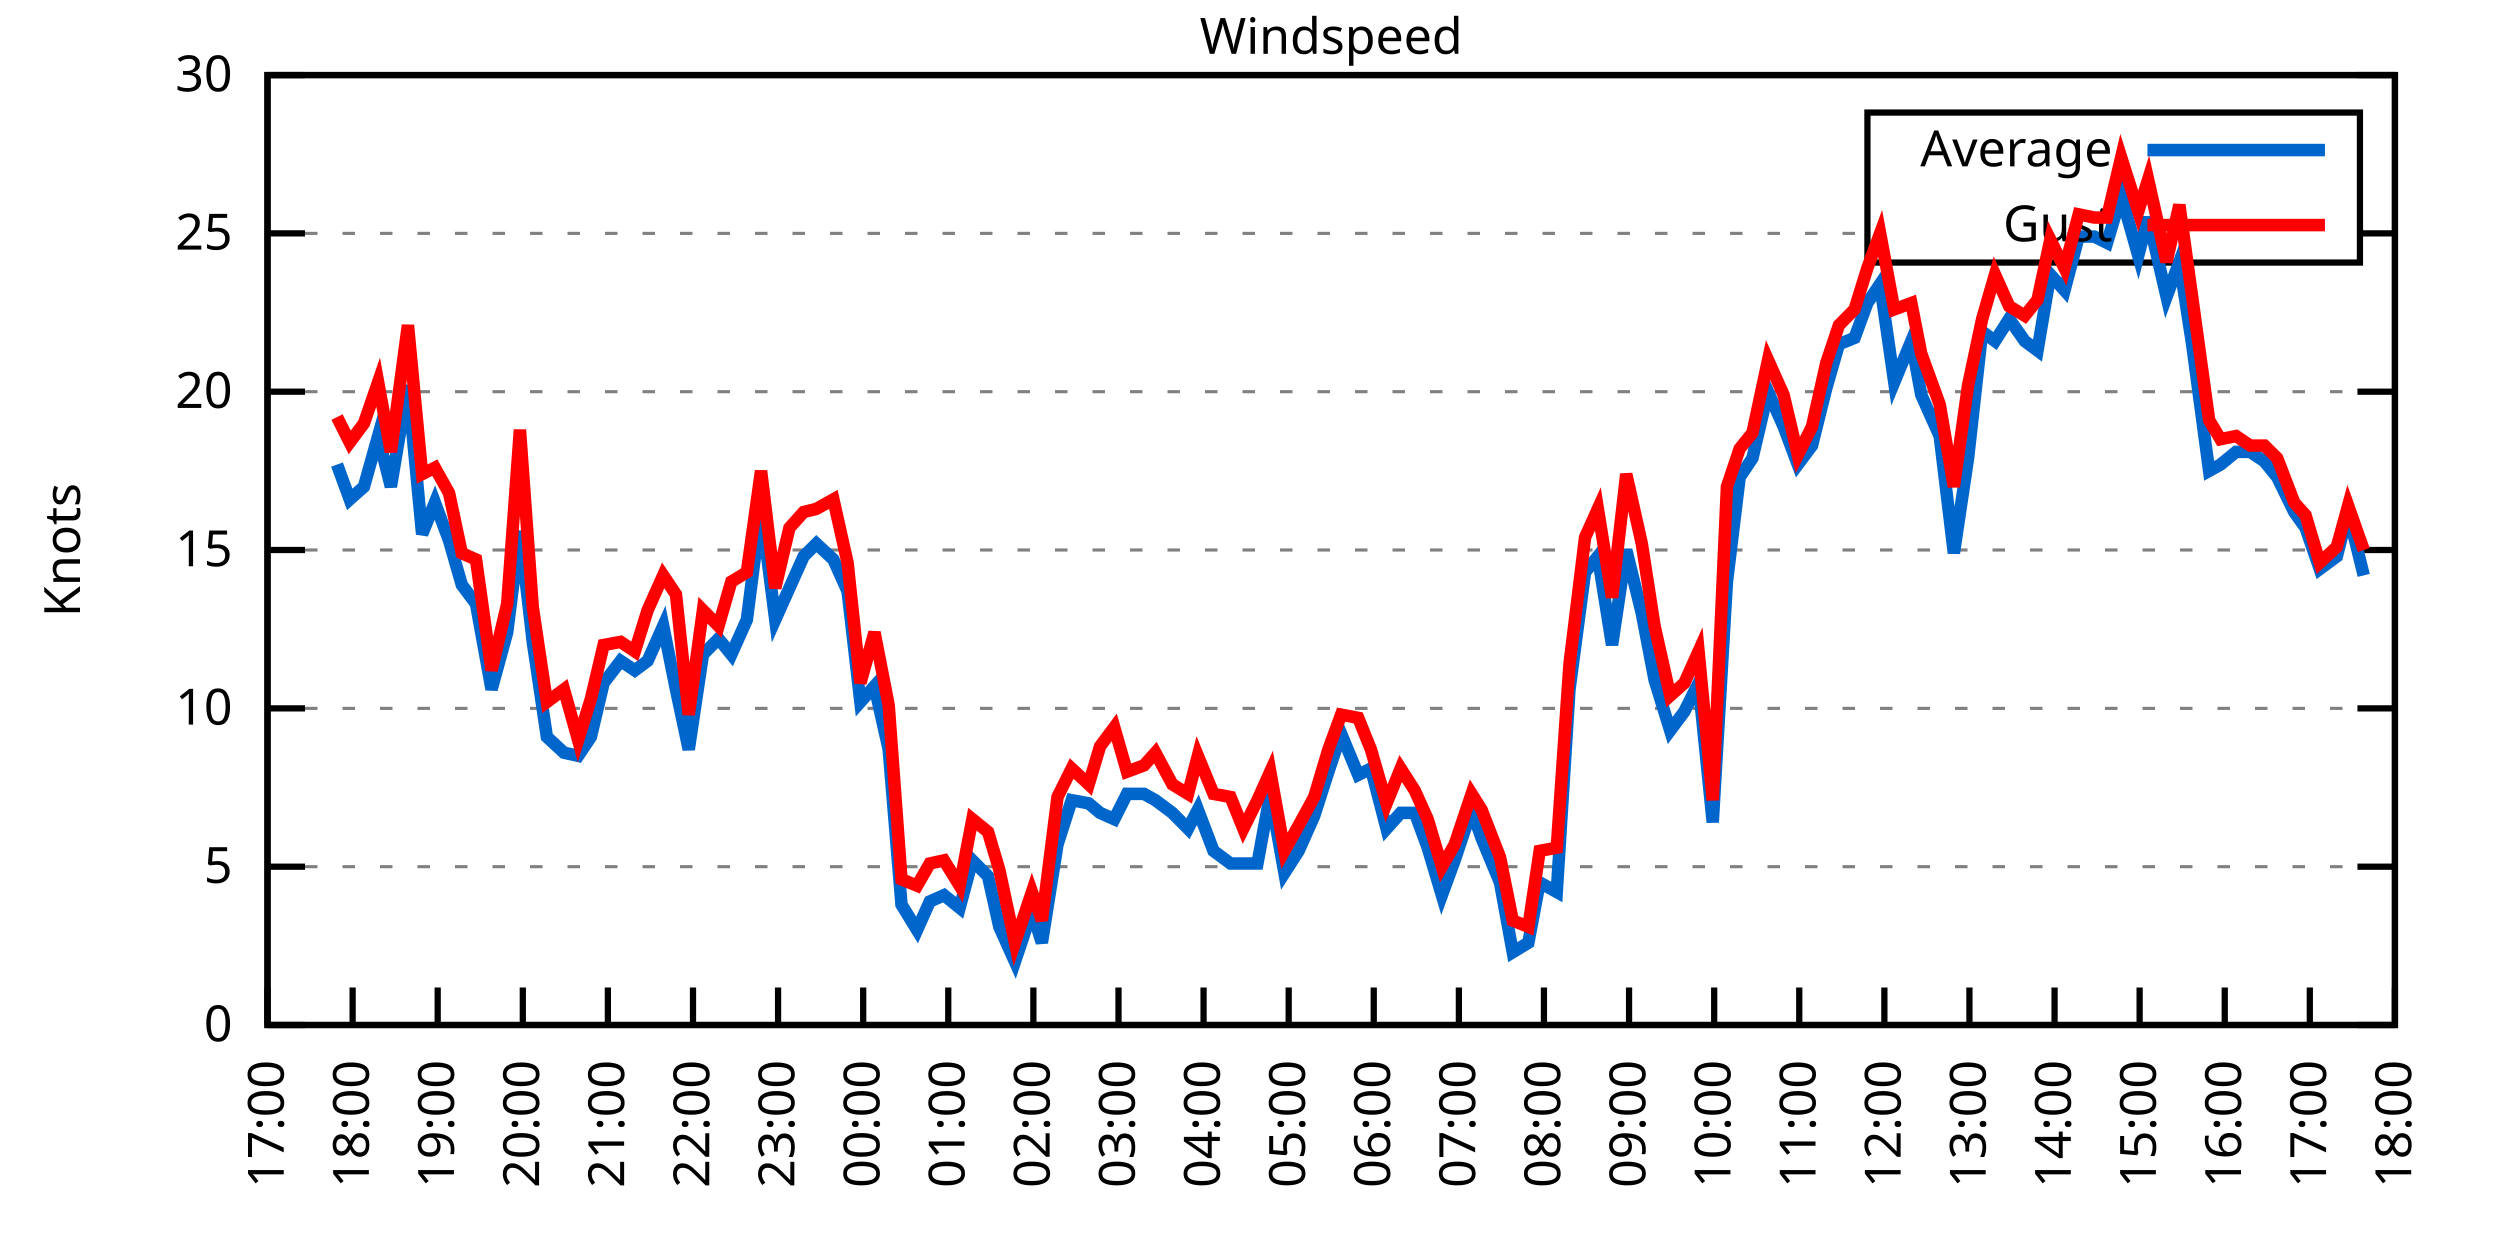
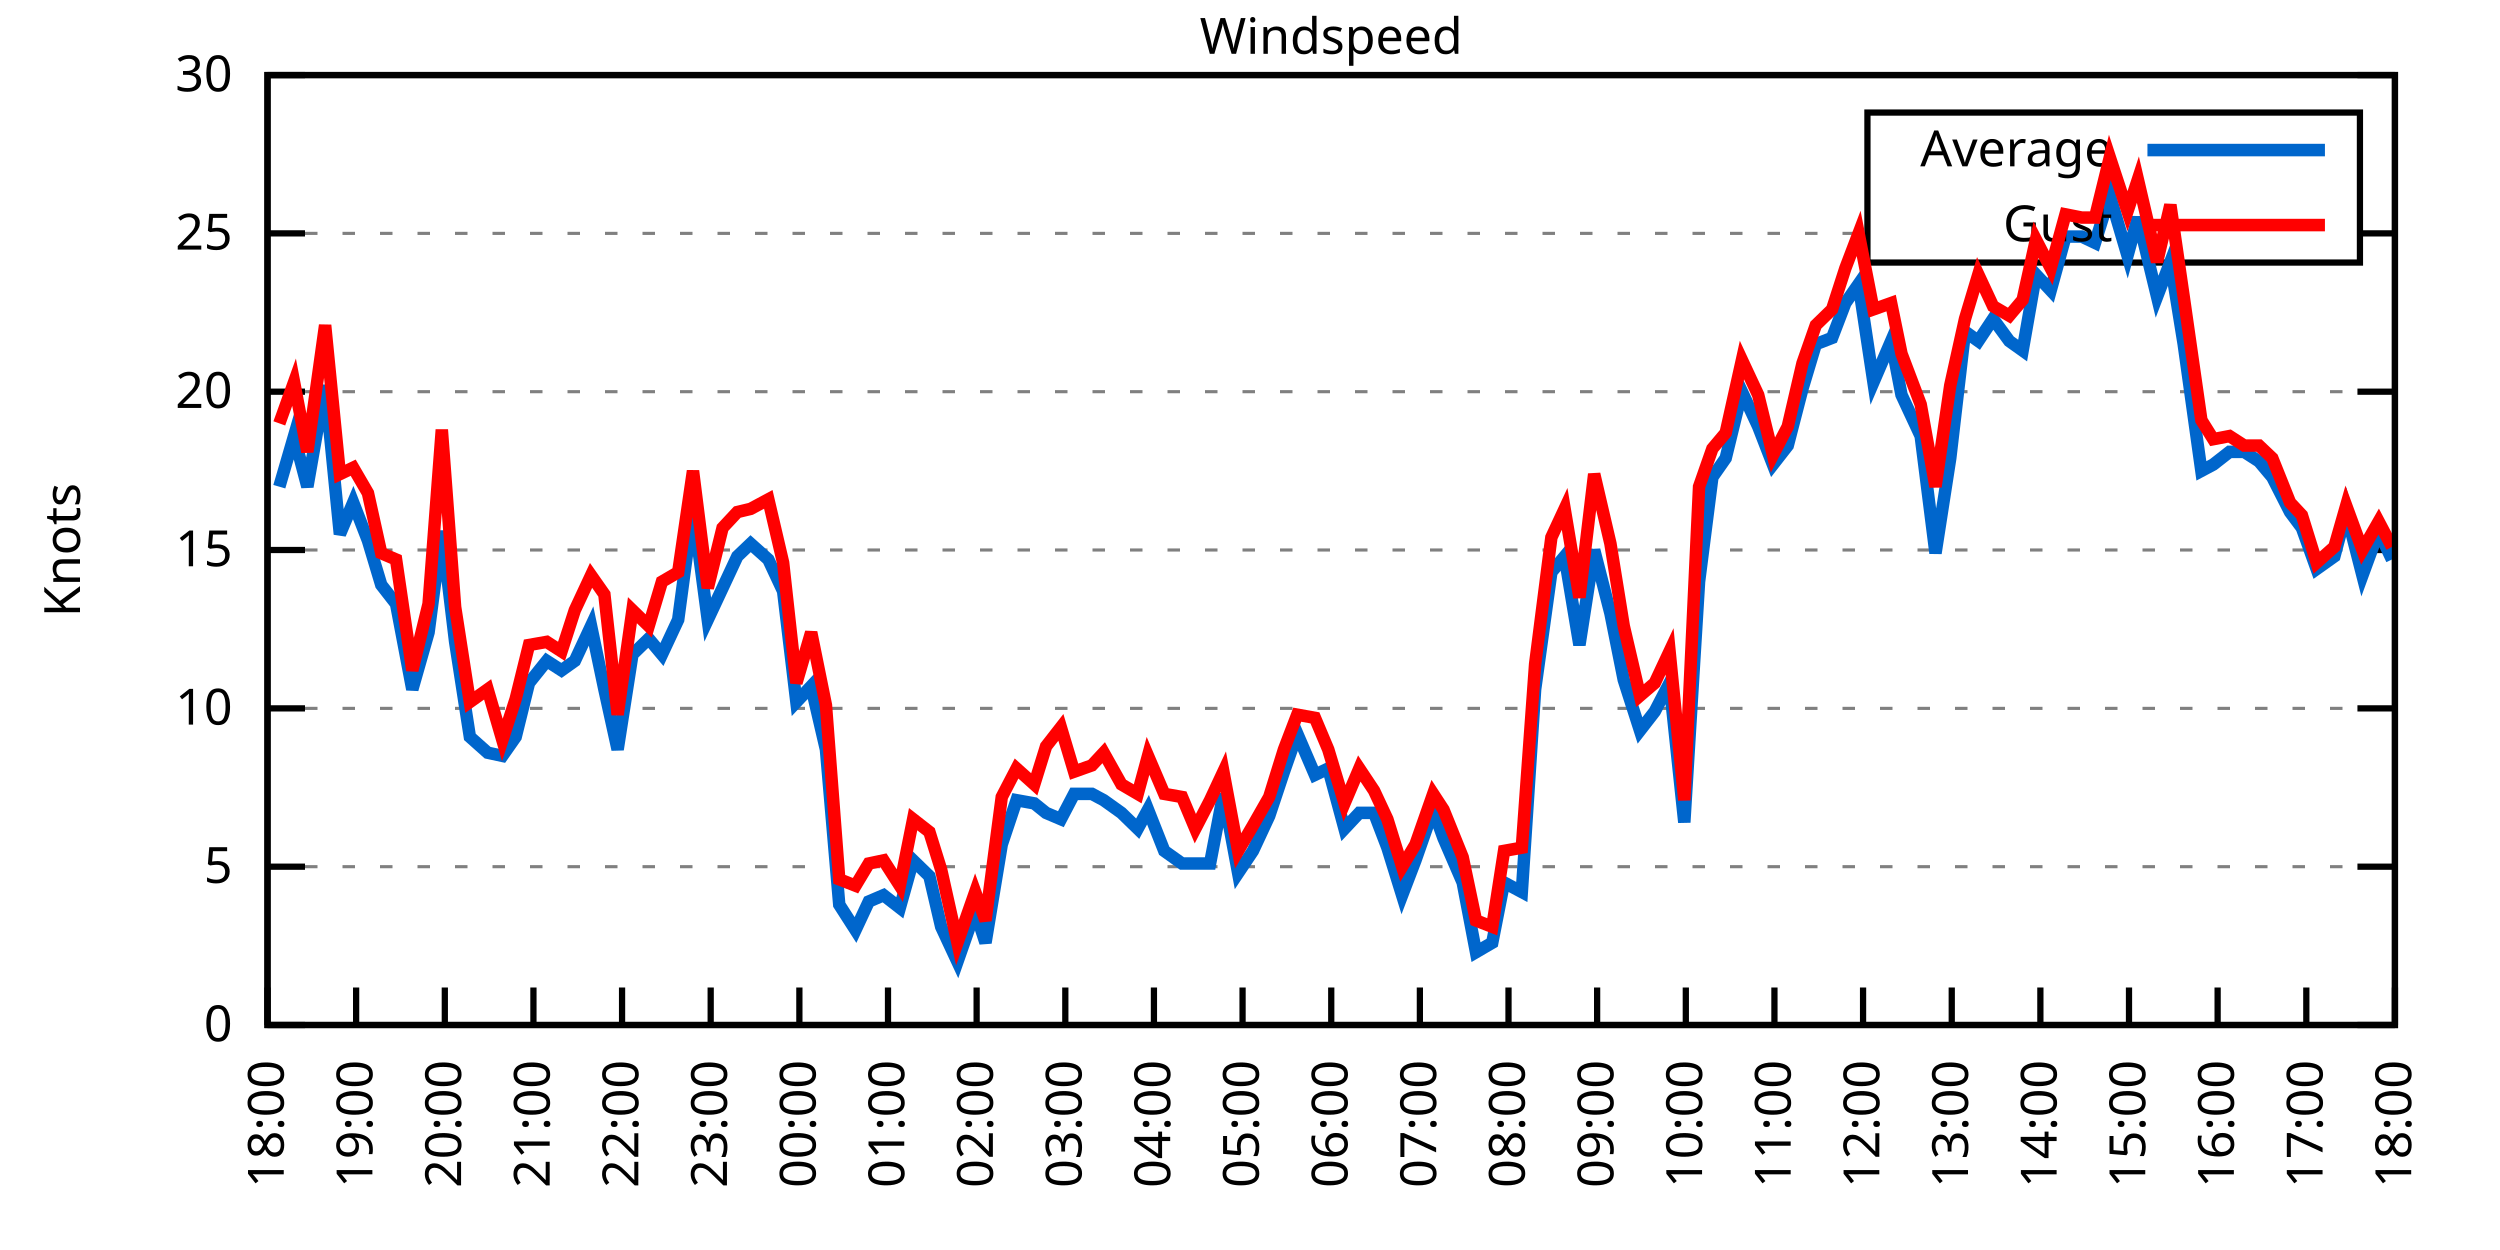
<svg xmlns="http://www.w3.org/2000/svg" xmlns:xlink="http://www.w3.org/1999/xlink" width="400" height="200" viewBox="0 0 400 200">
  <g id="gnuplot_canvas">
    <rect x="0" y="0" width="400" height="200" fill="none" />
    <defs>
      <circle id="gpDot" r="0.5" stroke-width="0.5" stroke="currentColor" />
      <path id="gpPt0" stroke-width="0.333" stroke="currentColor" d="M-1,0 h2 M0,-1 v2" />
      <path id="gpPt1" stroke-width="0.333" stroke="currentColor" d="M-1,-1 L1,1 M1,-1 L-1,1" />
      <path id="gpPt2" stroke-width="0.333" stroke="currentColor" d="M-1,0 L1,0 M0,-1 L0,1 M-1,-1 L1,1 M-1,1 L1,-1" />
      <rect id="gpPt3" stroke-width="0.333" stroke="currentColor" x="-1" y="-1" width="2" height="2" />
      <rect id="gpPt4" stroke-width="0.333" stroke="currentColor" fill="currentColor" x="-1" y="-1" width="2" height="2" />
      <circle id="gpPt5" stroke-width="0.333" stroke="currentColor" cx="0" cy="0" r="1" />
      <use xlink:href="#gpPt5" id="gpPt6" fill="currentColor" stroke="none" />
      <path id="gpPt7" stroke-width="0.333" stroke="currentColor" d="M0,-1.33 L-1.33,0.67 L1.33,0.67 z" />
      <use xlink:href="#gpPt7" id="gpPt8" fill="currentColor" stroke="none" />
      <use xlink:href="#gpPt7" id="gpPt9" stroke="currentColor" transform="rotate(180)" />
      <use xlink:href="#gpPt9" id="gpPt10" fill="currentColor" stroke="none" />
      <use xlink:href="#gpPt3" id="gpPt11" stroke="currentColor" transform="rotate(45)" />
      <use xlink:href="#gpPt11" id="gpPt12" fill="currentColor" stroke="none" />
      <path id="gpPt13" stroke-width="0.333" stroke="currentColor" d="M0,1.330 L1.265,0.411 L0.782,-1.067 L-0.782,-1.076 L-1.265,0.411 z" />
      <use xlink:href="#gpPt13" id="gpPt14" fill="currentColor" stroke="none" />
      <filter id="textbox" filterUnits="objectBoundingBox" x="0" y="0" height="1" width="1">
        <feFlood flood-color="white" flood-opacity="1" result="bgnd" />
        <feComposite in="SourceGraphic" in2="bgnd" operator="atop" />
      </filter>
      <filter id="greybox" filterUnits="objectBoundingBox" x="0" y="0" height="1" width="1">
        <feFlood flood-color="lightgrey" flood-opacity="1" result="grey" />
        <feComposite in="SourceGraphic" in2="grey" operator="atop" />
      </filter>
    </defs>
    <g fill="none" color="white" stroke="currentColor" stroke-width="1.00" stroke-linecap="butt" stroke-linejoin="miter">
</g>
    <g fill="none" color="black" stroke="currentColor" stroke-width="1.00" stroke-linecap="butt" stroke-linejoin="miter">
      <g stroke="none" shape-rendering="crispEdges">
        <polygon fill="rgb(255, 255, 255)" points="42.80,164.00 383.18,164.00 383.18,12.02 42.80,12.02 " />
      </g>
    </g>
    <g fill="none" color="black" stroke="currentColor" stroke-width="1.00" stroke-linecap="butt" stroke-linejoin="miter">
</g>
    <g fill="none" color="black" stroke="black" stroke-width="0.50" stroke-linecap="butt" stroke-linejoin="miter">
</g>
    <g fill="none" color="gray" stroke="currentColor" stroke-width="0.50" stroke-linecap="butt" stroke-linejoin="miter">
      <path stroke="gray" stroke-dasharray="2,4" class="gridline" d="M42.80,164.00 L383.19,164.00  " />
    </g>
    <g fill="none" color="gray" stroke="gray" stroke-width="1.00" stroke-linecap="butt" stroke-linejoin="miter">
</g>
    <g fill="none" color="black" stroke="currentColor" stroke-width="1.00" stroke-linecap="butt" stroke-linejoin="miter">
      <path stroke="black" d="M42.80,164.00 L48.80,164.00 M383.19,164.00 L377.19,164.00  " />
      <g transform="translate(37.20,166.60)" stroke="none" fill="black" font-family="Sans" font-size="8.00" text-anchor="end">
        <text>
          <tspan font-family="Sans"> 0</tspan>
        </text>
      </g>
    </g>
    <g fill="none" color="black" stroke="currentColor" stroke-width="1.00" stroke-linecap="butt" stroke-linejoin="miter">
</g>
    <g fill="none" color="black" stroke="black" stroke-width="0.50" stroke-linecap="butt" stroke-linejoin="miter">
</g>
    <g fill="none" color="gray" stroke="currentColor" stroke-width="0.50" stroke-linecap="butt" stroke-linejoin="miter">
      <path stroke="gray" stroke-dasharray="2,4" class="gridline" d="M42.80,138.67 L383.19,138.67  " />
    </g>
    <g fill="none" color="gray" stroke="gray" stroke-width="1.00" stroke-linecap="butt" stroke-linejoin="miter">
</g>
    <g fill="none" color="black" stroke="currentColor" stroke-width="1.00" stroke-linecap="butt" stroke-linejoin="miter">
      <path stroke="black" d="M42.80,138.67 L48.80,138.67 M383.19,138.67 L377.19,138.67  " />
      <g transform="translate(37.20,141.27)" stroke="none" fill="black" font-family="Sans" font-size="8.00" text-anchor="end">
        <text>
          <tspan font-family="Sans"> 5</tspan>
        </text>
      </g>
    </g>
    <g fill="none" color="black" stroke="currentColor" stroke-width="1.00" stroke-linecap="butt" stroke-linejoin="miter">
</g>
    <g fill="none" color="black" stroke="black" stroke-width="0.50" stroke-linecap="butt" stroke-linejoin="miter">
</g>
    <g fill="none" color="gray" stroke="currentColor" stroke-width="0.50" stroke-linecap="butt" stroke-linejoin="miter">
      <path stroke="gray" stroke-dasharray="2,4" class="gridline" d="M42.80,113.34 L383.19,113.34  " />
    </g>
    <g fill="none" color="gray" stroke="gray" stroke-width="1.00" stroke-linecap="butt" stroke-linejoin="miter">
</g>
    <g fill="none" color="black" stroke="currentColor" stroke-width="1.00" stroke-linecap="butt" stroke-linejoin="miter">
      <path stroke="black" d="M42.80,113.34 L48.80,113.34 M383.19,113.34 L377.19,113.34  " />
      <g transform="translate(37.20,115.94)" stroke="none" fill="black" font-family="Sans" font-size="8.00" text-anchor="end">
        <text>
          <tspan font-family="Sans"> 10</tspan>
        </text>
      </g>
    </g>
    <g fill="none" color="black" stroke="currentColor" stroke-width="1.00" stroke-linecap="butt" stroke-linejoin="miter">
</g>
    <g fill="none" color="black" stroke="black" stroke-width="0.50" stroke-linecap="butt" stroke-linejoin="miter">
</g>
    <g fill="none" color="gray" stroke="currentColor" stroke-width="0.50" stroke-linecap="butt" stroke-linejoin="miter">
      <path stroke="gray" stroke-dasharray="2,4" class="gridline" d="M42.80,88.00 L383.19,88.00  " />
    </g>
    <g fill="none" color="gray" stroke="gray" stroke-width="1.00" stroke-linecap="butt" stroke-linejoin="miter">
</g>
    <g fill="none" color="black" stroke="currentColor" stroke-width="1.00" stroke-linecap="butt" stroke-linejoin="miter">
      <path stroke="black" d="M42.80,88.00 L48.80,88.00 M383.19,88.00 L377.19,88.00  " />
      <g transform="translate(37.20,90.60)" stroke="none" fill="black" font-family="Sans" font-size="8.00" text-anchor="end">
        <text>
          <tspan font-family="Sans"> 15</tspan>
        </text>
      </g>
    </g>
    <g fill="none" color="black" stroke="currentColor" stroke-width="1.00" stroke-linecap="butt" stroke-linejoin="miter">
</g>
    <g fill="none" color="black" stroke="black" stroke-width="0.50" stroke-linecap="butt" stroke-linejoin="miter">
</g>
    <g fill="none" color="gray" stroke="currentColor" stroke-width="0.50" stroke-linecap="butt" stroke-linejoin="miter">
      <path stroke="gray" stroke-dasharray="2,4" class="gridline" d="M42.80,62.67 L383.19,62.67  " />
    </g>
    <g fill="none" color="gray" stroke="gray" stroke-width="1.00" stroke-linecap="butt" stroke-linejoin="miter">
</g>
    <g fill="none" color="black" stroke="currentColor" stroke-width="1.00" stroke-linecap="butt" stroke-linejoin="miter">
      <path stroke="black" d="M42.80,62.67 L48.80,62.67 M383.19,62.67 L377.19,62.67  " />
      <g transform="translate(37.20,65.27)" stroke="none" fill="black" font-family="Sans" font-size="8.00" text-anchor="end">
        <text>
          <tspan font-family="Sans"> 20</tspan>
        </text>
      </g>
    </g>
    <g fill="none" color="black" stroke="currentColor" stroke-width="1.00" stroke-linecap="butt" stroke-linejoin="miter">
</g>
    <g fill="none" color="black" stroke="black" stroke-width="0.50" stroke-linecap="butt" stroke-linejoin="miter">
</g>
    <g fill="none" color="gray" stroke="currentColor" stroke-width="0.50" stroke-linecap="butt" stroke-linejoin="miter">
      <path stroke="gray" stroke-dasharray="2,4" class="gridline" d="M42.80,37.34 L298.79,37.34 M377.59,37.34 L383.19,37.34  " />
    </g>
    <g fill="none" color="gray" stroke="gray" stroke-width="1.00" stroke-linecap="butt" stroke-linejoin="miter">
</g>
    <g fill="none" color="black" stroke="currentColor" stroke-width="1.00" stroke-linecap="butt" stroke-linejoin="miter">
      <path stroke="black" d="M42.80,37.34 L48.80,37.34 M383.19,37.34 L377.19,37.34  " />
      <g transform="translate(37.20,39.94)" stroke="none" fill="black" font-family="Sans" font-size="8.00" text-anchor="end">
        <text>
          <tspan font-family="Sans"> 25</tspan>
        </text>
      </g>
    </g>
    <g fill="none" color="black" stroke="currentColor" stroke-width="1.00" stroke-linecap="butt" stroke-linejoin="miter">
</g>
    <g fill="none" color="black" stroke="black" stroke-width="0.50" stroke-linecap="butt" stroke-linejoin="miter">
</g>
    <g fill="none" color="gray" stroke="currentColor" stroke-width="0.50" stroke-linecap="butt" stroke-linejoin="miter">
      <path stroke="gray" stroke-dasharray="2,4" class="gridline" d="M42.80,12.01 L383.19,12.01  " />
    </g>
    <g fill="none" color="gray" stroke="gray" stroke-width="1.00" stroke-linecap="butt" stroke-linejoin="miter">
</g>
    <g fill="none" color="black" stroke="currentColor" stroke-width="1.00" stroke-linecap="butt" stroke-linejoin="miter">
      <path stroke="black" d="M42.80,12.01 L48.80,12.01 M383.19,12.01 L377.19,12.01  " />
      <g transform="translate(37.20,14.61)" stroke="none" fill="black" font-family="Sans" font-size="8.00" text-anchor="end">
        <text>
          <tspan font-family="Sans"> 30</tspan>
        </text>
      </g>
    </g>
    <g fill="none" color="black" stroke="currentColor" stroke-width="1.00" stroke-linecap="butt" stroke-linejoin="miter">
      <path stroke="black" d="M42.80,164.00 L42.80,158.00  " />
      <g transform="translate(45.40,169.60) rotate(270.00)" stroke="none" fill="black" font-family="Sans" font-size="8.00" text-anchor="end">
        <text>
-           <tspan font-family="Sans">17:00</tspan>
-         </text>
-       </g>
-     </g>
-     <g fill="none" color="black" stroke="currentColor" stroke-width="1.00" stroke-linecap="butt" stroke-linejoin="miter">
-       <path stroke="black" d="M56.42,164.00 L56.42,158.00  " />
-       <g transform="translate(59.02,169.60) rotate(270.00)" stroke="none" fill="black" font-family="Sans" font-size="8.00" text-anchor="end">
-         <text>
          <tspan font-family="Sans">18:00</tspan>
        </text>
      </g>
    </g>
    <g fill="none" color="black" stroke="currentColor" stroke-width="1.00" stroke-linecap="butt" stroke-linejoin="miter">
-       <path stroke="black" d="M70.03,164.00 L70.03,158.00  " />
-       <g transform="translate(72.63,169.60) rotate(270.00)" stroke="none" fill="black" font-family="Sans" font-size="8.00" text-anchor="end">
+       <path stroke="black" d="M56.98,164.00 L56.98,158.00  " />
+       <g transform="translate(59.58,169.60) rotate(270.00)" stroke="none" fill="black" font-family="Sans" font-size="8.00" text-anchor="end">
        <text>
          <tspan font-family="Sans">19:00</tspan>
        </text>
      </g>
    </g>
    <g fill="none" color="black" stroke="currentColor" stroke-width="1.00" stroke-linecap="butt" stroke-linejoin="miter">
-       <path stroke="black" d="M83.65,164.00 L83.65,158.00  " />
-       <g transform="translate(86.25,169.60) rotate(270.00)" stroke="none" fill="black" font-family="Sans" font-size="8.00" text-anchor="end">
+       <path stroke="black" d="M71.17,164.00 L71.17,158.00  " />
+       <g transform="translate(73.77,169.60) rotate(270.00)" stroke="none" fill="black" font-family="Sans" font-size="8.00" text-anchor="end">
        <text>
          <tspan font-family="Sans">20:00</tspan>
        </text>
      </g>
    </g>
    <g fill="none" color="black" stroke="currentColor" stroke-width="1.00" stroke-linecap="butt" stroke-linejoin="miter">
-       <path stroke="black" d="M97.26,164.00 L97.26,158.00  " />
-       <g transform="translate(99.86,169.60) rotate(270.00)" stroke="none" fill="black" font-family="Sans" font-size="8.00" text-anchor="end">
+       <path stroke="black" d="M85.35,164.00 L85.35,158.00  " />
+       <g transform="translate(87.95,169.60) rotate(270.00)" stroke="none" fill="black" font-family="Sans" font-size="8.00" text-anchor="end">
        <text>
          <tspan font-family="Sans">21:00</tspan>
        </text>
      </g>
    </g>
    <g fill="none" color="black" stroke="currentColor" stroke-width="1.00" stroke-linecap="butt" stroke-linejoin="miter">
-       <path stroke="black" d="M110.88,164.00 L110.88,158.00  " />
-       <g transform="translate(113.48,169.60) rotate(270.00)" stroke="none" fill="black" font-family="Sans" font-size="8.00" text-anchor="end">
+       <path stroke="black" d="M99.53,164.00 L99.53,158.00  " />
+       <g transform="translate(102.13,169.60) rotate(270.00)" stroke="none" fill="black" font-family="Sans" font-size="8.00" text-anchor="end">
        <text>
          <tspan font-family="Sans">22:00</tspan>
        </text>
      </g>
    </g>
    <g fill="none" color="black" stroke="currentColor" stroke-width="1.00" stroke-linecap="butt" stroke-linejoin="miter">
-       <path stroke="black" d="M124.49,164.00 L124.49,158.00  " />
-       <g transform="translate(127.09,169.60) rotate(270.00)" stroke="none" fill="black" font-family="Sans" font-size="8.00" text-anchor="end">
+       <path stroke="black" d="M113.71,164.00 L113.71,158.00  " />
+       <g transform="translate(116.31,169.60) rotate(270.00)" stroke="none" fill="black" font-family="Sans" font-size="8.00" text-anchor="end">
        <text>
          <tspan font-family="Sans">23:00</tspan>
        </text>
      </g>
    </g>
    <g fill="none" color="black" stroke="currentColor" stroke-width="1.00" stroke-linecap="butt" stroke-linejoin="miter">
-       <path stroke="black" d="M138.11,164.00 L138.11,158.00  " />
-       <g transform="translate(140.71,169.60) rotate(270.00)" stroke="none" fill="black" font-family="Sans" font-size="8.00" text-anchor="end">
+       <path stroke="black" d="M127.90,164.00 L127.90,158.00  " />
+       <g transform="translate(130.50,169.60) rotate(270.00)" stroke="none" fill="black" font-family="Sans" font-size="8.00" text-anchor="end">
        <text>
          <tspan font-family="Sans">00:00</tspan>
        </text>
      </g>
    </g>
    <g fill="none" color="black" stroke="currentColor" stroke-width="1.00" stroke-linecap="butt" stroke-linejoin="miter">
-       <path stroke="black" d="M151.72,164.00 L151.72,158.00  " />
-       <g transform="translate(154.32,169.60) rotate(270.00)" stroke="none" fill="black" font-family="Sans" font-size="8.00" text-anchor="end">
+       <path stroke="black" d="M142.08,164.00 L142.08,158.00  " />
+       <g transform="translate(144.68,169.60) rotate(270.00)" stroke="none" fill="black" font-family="Sans" font-size="8.00" text-anchor="end">
        <text>
          <tspan font-family="Sans">01:00</tspan>
        </text>
      </g>
    </g>
    <g fill="none" color="black" stroke="currentColor" stroke-width="1.00" stroke-linecap="butt" stroke-linejoin="miter">
-       <path stroke="black" d="M165.34,164.00 L165.34,158.00  " />
-       <g transform="translate(167.94,169.60) rotate(270.00)" stroke="none" fill="black" font-family="Sans" font-size="8.00" text-anchor="end">
+       <path stroke="black" d="M156.26,164.00 L156.26,158.00  " />
+       <g transform="translate(158.86,169.60) rotate(270.00)" stroke="none" fill="black" font-family="Sans" font-size="8.00" text-anchor="end">
        <text>
          <tspan font-family="Sans">02:00</tspan>
        </text>
      </g>
    </g>
    <g fill="none" color="black" stroke="currentColor" stroke-width="1.00" stroke-linecap="butt" stroke-linejoin="miter">
-       <path stroke="black" d="M178.96,164.00 L178.96,158.00  " />
-       <g transform="translate(181.56,169.60) rotate(270.00)" stroke="none" fill="black" font-family="Sans" font-size="8.00" text-anchor="end">
+       <path stroke="black" d="M170.45,164.00 L170.45,158.00  " />
+       <g transform="translate(173.05,169.60) rotate(270.00)" stroke="none" fill="black" font-family="Sans" font-size="8.00" text-anchor="end">
        <text>
          <tspan font-family="Sans">03:00</tspan>
        </text>
      </g>
    </g>
    <g fill="none" color="black" stroke="currentColor" stroke-width="1.00" stroke-linecap="butt" stroke-linejoin="miter">
-       <path stroke="black" d="M192.57,164.00 L192.57,158.00  " />
-       <g transform="translate(195.17,169.60) rotate(270.00)" stroke="none" fill="black" font-family="Sans" font-size="8.00" text-anchor="end">
+       <path stroke="black" d="M184.63,164.00 L184.63,158.00  " />
+       <g transform="translate(187.23,169.60) rotate(270.00)" stroke="none" fill="black" font-family="Sans" font-size="8.00" text-anchor="end">
        <text>
          <tspan font-family="Sans">04:00</tspan>
        </text>
      </g>
    </g>
    <g fill="none" color="black" stroke="currentColor" stroke-width="1.00" stroke-linecap="butt" stroke-linejoin="miter">
-       <path stroke="black" d="M206.19,164.00 L206.19,158.00  " />
-       <g transform="translate(208.79,169.60) rotate(270.00)" stroke="none" fill="black" font-family="Sans" font-size="8.00" text-anchor="end">
+       <path stroke="black" d="M198.81,164.00 L198.81,158.00  " />
+       <g transform="translate(201.41,169.60) rotate(270.00)" stroke="none" fill="black" font-family="Sans" font-size="8.00" text-anchor="end">
        <text>
          <tspan font-family="Sans">05:00</tspan>
        </text>
      </g>
    </g>
    <g fill="none" color="black" stroke="currentColor" stroke-width="1.00" stroke-linecap="butt" stroke-linejoin="miter">
-       <path stroke="black" d="M219.80,164.00 L219.80,158.00  " />
-       <g transform="translate(222.40,169.60) rotate(270.00)" stroke="none" fill="black" font-family="Sans" font-size="8.00" text-anchor="end">
+       <path stroke="black" d="M213.00,164.00 L213.00,158.00  " />
+       <g transform="translate(215.60,169.60) rotate(270.00)" stroke="none" fill="black" font-family="Sans" font-size="8.00" text-anchor="end">
        <text>
          <tspan font-family="Sans">06:00</tspan>
        </text>
      </g>
    </g>
    <g fill="none" color="black" stroke="currentColor" stroke-width="1.00" stroke-linecap="butt" stroke-linejoin="miter">
-       <path stroke="black" d="M233.42,164.00 L233.42,158.00  " />
-       <g transform="translate(236.02,169.60) rotate(270.00)" stroke="none" fill="black" font-family="Sans" font-size="8.00" text-anchor="end">
+       <path stroke="black" d="M227.18,164.00 L227.18,158.00  " />
+       <g transform="translate(229.78,169.60) rotate(270.00)" stroke="none" fill="black" font-family="Sans" font-size="8.00" text-anchor="end">
        <text>
          <tspan font-family="Sans">07:00</tspan>
        </text>
      </g>
    </g>
    <g fill="none" color="black" stroke="currentColor" stroke-width="1.00" stroke-linecap="butt" stroke-linejoin="miter">
-       <path stroke="black" d="M247.03,164.00 L247.03,158.00  " />
-       <g transform="translate(249.63,169.60) rotate(270.00)" stroke="none" fill="black" font-family="Sans" font-size="8.00" text-anchor="end">
+       <path stroke="black" d="M241.36,164.00 L241.36,158.00  " />
+       <g transform="translate(243.96,169.60) rotate(270.00)" stroke="none" fill="black" font-family="Sans" font-size="8.00" text-anchor="end">
        <text>
          <tspan font-family="Sans">08:00</tspan>
        </text>
      </g>
    </g>
    <g fill="none" color="black" stroke="currentColor" stroke-width="1.00" stroke-linecap="butt" stroke-linejoin="miter">
-       <path stroke="black" d="M260.65,164.00 L260.65,158.00  " />
-       <g transform="translate(263.25,169.60) rotate(270.00)" stroke="none" fill="black" font-family="Sans" font-size="8.00" text-anchor="end">
+       <path stroke="black" d="M255.54,164.00 L255.54,158.00  " />
+       <g transform="translate(258.14,169.60) rotate(270.00)" stroke="none" fill="black" font-family="Sans" font-size="8.00" text-anchor="end">
        <text>
          <tspan font-family="Sans">09:00</tspan>
        </text>
      </g>
    </g>
    <g fill="none" color="black" stroke="currentColor" stroke-width="1.00" stroke-linecap="butt" stroke-linejoin="miter">
-       <path stroke="black" d="M274.27,164.00 L274.27,158.00  " />
-       <g transform="translate(276.87,169.60) rotate(270.00)" stroke="none" fill="black" font-family="Sans" font-size="8.00" text-anchor="end">
+       <path stroke="black" d="M269.73,164.00 L269.73,158.00  " />
+       <g transform="translate(272.33,169.60) rotate(270.00)" stroke="none" fill="black" font-family="Sans" font-size="8.00" text-anchor="end">
        <text>
          <tspan font-family="Sans">10:00</tspan>
        </text>
      </g>
    </g>
    <g fill="none" color="black" stroke="currentColor" stroke-width="1.00" stroke-linecap="butt" stroke-linejoin="miter">
-       <path stroke="black" d="M287.88,164.00 L287.88,158.00  " />
-       <g transform="translate(290.48,169.60) rotate(270.00)" stroke="none" fill="black" font-family="Sans" font-size="8.00" text-anchor="end">
+       <path stroke="black" d="M283.91,164.00 L283.91,158.00  " />
+       <g transform="translate(286.51,169.60) rotate(270.00)" stroke="none" fill="black" font-family="Sans" font-size="8.00" text-anchor="end">
        <text>
          <tspan font-family="Sans">11:00</tspan>
        </text>
      </g>
    </g>
    <g fill="none" color="black" stroke="currentColor" stroke-width="1.00" stroke-linecap="butt" stroke-linejoin="miter">
-       <path stroke="black" d="M301.50,164.00 L301.50,158.00  " />
-       <g transform="translate(304.10,169.60) rotate(270.00)" stroke="none" fill="black" font-family="Sans" font-size="8.00" text-anchor="end">
+       <path stroke="black" d="M298.09,164.00 L298.09,158.00  " />
+       <g transform="translate(300.69,169.60) rotate(270.00)" stroke="none" fill="black" font-family="Sans" font-size="8.00" text-anchor="end">
        <text>
          <tspan font-family="Sans">12:00</tspan>
        </text>
      </g>
    </g>
    <g fill="none" color="black" stroke="currentColor" stroke-width="1.00" stroke-linecap="butt" stroke-linejoin="miter">
-       <path stroke="black" d="M315.11,164.00 L315.11,158.00  " />
-       <g transform="translate(317.71,169.60) rotate(270.00)" stroke="none" fill="black" font-family="Sans" font-size="8.00" text-anchor="end">
+       <path stroke="black" d="M312.28,164.00 L312.28,158.00  " />
+       <g transform="translate(314.88,169.60) rotate(270.00)" stroke="none" fill="black" font-family="Sans" font-size="8.00" text-anchor="end">
        <text>
          <tspan font-family="Sans">13:00</tspan>
        </text>
      </g>
    </g>
    <g fill="none" color="black" stroke="currentColor" stroke-width="1.00" stroke-linecap="butt" stroke-linejoin="miter">
-       <path stroke="black" d="M328.73,164.00 L328.73,158.00  " />
-       <g transform="translate(331.33,169.60) rotate(270.00)" stroke="none" fill="black" font-family="Sans" font-size="8.00" text-anchor="end">
+       <path stroke="black" d="M326.46,164.00 L326.46,158.00  " />
+       <g transform="translate(329.06,169.60) rotate(270.00)" stroke="none" fill="black" font-family="Sans" font-size="8.00" text-anchor="end">
        <text>
          <tspan font-family="Sans">14:00</tspan>
        </text>
      </g>
    </g>
    <g fill="none" color="black" stroke="currentColor" stroke-width="1.00" stroke-linecap="butt" stroke-linejoin="miter">
-       <path stroke="black" d="M342.34,164.00 L342.34,158.00  " />
-       <g transform="translate(344.94,169.60) rotate(270.00)" stroke="none" fill="black" font-family="Sans" font-size="8.00" text-anchor="end">
+       <path stroke="black" d="M340.64,164.00 L340.64,158.00  " />
+       <g transform="translate(343.24,169.60) rotate(270.00)" stroke="none" fill="black" font-family="Sans" font-size="8.00" text-anchor="end">
        <text>
          <tspan font-family="Sans">15:00</tspan>
        </text>
      </g>
    </g>
    <g fill="none" color="black" stroke="currentColor" stroke-width="1.00" stroke-linecap="butt" stroke-linejoin="miter">
-       <path stroke="black" d="M355.96,164.00 L355.96,158.00  " />
-       <g transform="translate(358.56,169.60) rotate(270.00)" stroke="none" fill="black" font-family="Sans" font-size="8.00" text-anchor="end">
+       <path stroke="black" d="M354.82,164.00 L354.82,158.00  " />
+       <g transform="translate(357.42,169.60) rotate(270.00)" stroke="none" fill="black" font-family="Sans" font-size="8.00" text-anchor="end">
        <text>
          <tspan font-family="Sans">16:00</tspan>
        </text>
      </g>
    </g>
    <g fill="none" color="black" stroke="currentColor" stroke-width="1.00" stroke-linecap="butt" stroke-linejoin="miter">
-       <path stroke="black" d="M369.57,164.00 L369.57,158.00  " />
-       <g transform="translate(372.17,169.60) rotate(270.00)" stroke="none" fill="black" font-family="Sans" font-size="8.00" text-anchor="end">
+       <path stroke="black" d="M369.01,164.00 L369.01,158.00  " />
+       <g transform="translate(371.61,169.60) rotate(270.00)" stroke="none" fill="black" font-family="Sans" font-size="8.00" text-anchor="end">
        <text>
          <tspan font-family="Sans">17:00</tspan>
        </text>
      </g>
    </g>
    <g fill="none" color="black" stroke="currentColor" stroke-width="1.00" stroke-linecap="butt" stroke-linejoin="miter">
      <path stroke="black" d="M383.19,164.00 L383.19,158.00  " />
      <g transform="translate(385.79,169.60) rotate(270.00)" stroke="none" fill="black" font-family="Sans" font-size="8.00" text-anchor="end">
        <text>
          <tspan font-family="Sans">18:00</tspan>
        </text>
      </g>
    </g>
    <g fill="none" color="black" stroke="currentColor" stroke-width="1.00" stroke-linecap="butt" stroke-linejoin="miter">
</g>
    <g fill="none" color="black" stroke="currentColor" stroke-width="1.00" stroke-linecap="butt" stroke-linejoin="miter">
      <path stroke="black" d="M42.80,12.01 L42.80,164.00 L383.19,164.00 L383.19,12.01 L42.80,12.01 Z  " />
    </g>
    <g fill="none" color="black" stroke="currentColor" stroke-width="1.00" stroke-linecap="butt" stroke-linejoin="miter">
</g>
    <g fill="none" color="black" stroke="currentColor" stroke-width="1.00" stroke-linecap="butt" stroke-linejoin="miter">
      <path stroke="black" d="M298.79,42.01 L298.79,18.01 L377.59,18.01 L377.59,42.01 L298.79,42.01 Z  " />
    </g>
    <g id="Windspeed_plot_1">
      <g fill="none" color="white" stroke="black" stroke-width="2.00" stroke-linecap="butt" stroke-linejoin="miter">
</g>
      <g fill="none" color="black" stroke="currentColor" stroke-width="2.00" stroke-linecap="butt" stroke-linejoin="miter">
        <g transform="translate(337.99,26.61)" stroke="none" fill="black" font-family="Sans" font-size="8.00" text-anchor="end">
          <text>
            <tspan font-family="Sans">Average</tspan>
          </text>
        </g>
      </g>
      <g fill="none" color="black" stroke="currentColor" stroke-width="2.00" stroke-linecap="butt" stroke-linejoin="miter">
-         <path stroke="rgb(  0, 102, 204)" d="M343.59,24.01 L371.99,24.01 M53.92,74.33 L55.96,79.90 L58.23,77.87 L60.50,69.77 L62.54,77.87 L65.27,61.66   L67.54,85.47 L69.58,80.41 L71.85,86.49 L73.89,93.58 L76.16,96.62 L78.65,110.30 L81.15,101.18 L83.19,84.97   L85.24,102.70 L87.50,117.90 L90.23,120.43 L92.50,120.94 L94.54,117.90 L96.58,109.28 L99.30,105.74 L101.57,107.26   L103.62,105.74 L106.11,100.16 L108.15,110.30 L110.20,119.92 L112.47,104.72 L114.96,102.19 L117.01,104.72 L119.50,99.15   L121.77,81.42 L124.04,99.15 L126.31,94.08 L128.58,89.02 L130.62,86.99 L133.34,89.52 L135.61,94.59 L137.66,112.32   L139.92,109.79 L142.19,119.92 L144.24,144.75 L146.73,148.80 L148.77,144.24 L151.04,143.23 L153.54,145.25 L155.58,137.66   L158.08,140.19 L159.89,148.29 L162.39,153.87 L165.11,145.76 L166.70,150.83 L169.20,135.12 L171.47,128.03 L174.19,128.54   L176.01,130.06 L178.28,131.07 L180.32,127.02 L183.04,127.02 L184.86,128.03 L187.58,130.06 L190.08,132.59 L191.66,129.55   L194.16,136.14 L196.88,138.16 L198.93,138.16 L201.19,138.16 L203.24,127.02 L205.51,139.68 L207.78,136.14 L210.27,130.56   L212.54,123.47 L214.58,117.39 L217.31,123.98 L219.35,122.96 L221.85,132.59 L224.11,130.06 L226.38,130.06 L228.43,135.63   L230.70,143.23 L232.74,137.66 L235.46,129.55 L237.05,134.11 L240.00,141.20 L242.04,152.35 L244.54,150.83 L246.35,141.20   L249.08,142.72 L251.12,110.30 L253.61,91.55 L255.66,89.02 L257.93,103.20 L260.20,88.00 L262.69,98.14 L264.73,108.78   L267.23,116.88 L269.50,113.84 L271.77,109.28 L274.04,131.58 L276.31,93.07 L278.35,76.35 L280.39,73.31 L282.89,62.67   L285.38,68.25 L287.65,74.33 L289.92,71.29 L292.19,62.17 L294.23,55.07 L296.73,54.06 L298.77,48.49 L300.82,45.45   L303.08,61.15 L305.81,54.57 L307.40,63.18 L310.35,69.77 L312.62,88.51 L314.89,73.31 L317.15,53.05 L319.20,54.57   L321.47,51.02 L323.96,54.57 L326.00,56.09 L328.05,43.93 L330.32,46.46 L332.59,37.85 L335.08,37.85 L337.12,38.86   L339.39,31.26 L342.12,40.89 L343.70,34.81 L346.65,47.47 L348.70,41.90 L350.74,55.07 L353.46,75.34 L355.28,74.33   L357.77,72.30 L360.04,72.30 L362.31,73.82 L364.36,76.35 L367.08,81.93 L368.89,84.46 L371.16,91.04 L373.89,89.02   L375.70,81.93 L378.20,92.06  " />
+         <path stroke="rgb(  0, 102, 204)" d="M343.59,24.01 L371.99,24.01 M44.69,77.87 L47.05,69.77 L49.18,77.87 L52.02,61.66 L54.38,85.47 L56.51,80.41   L58.87,86.49 L61.00,93.58 L63.37,96.62 L65.97,110.30 L68.57,101.18 L70.69,84.97 L72.82,102.70 L75.18,117.90   L78.02,120.43 L80.38,120.94 L82.51,117.90 L84.64,109.28 L87.48,105.74 L89.84,107.26 L91.97,105.74 L94.57,100.16   L96.70,110.30 L98.82,119.92 L101.19,104.72 L103.79,102.19 L105.91,104.72 L108.51,99.15 L110.88,81.42 L113.24,99.15   L115.61,94.08 L117.97,89.02 L120.10,86.99 L122.93,89.52 L125.30,94.59 L127.42,112.32 L129.79,109.79 L132.15,119.92   L134.28,144.75 L136.88,148.80 L139.01,144.24 L141.37,143.23 L143.97,145.25 L146.10,137.66 L148.70,140.19 L150.59,148.29   L153.19,153.87 L156.03,145.76 L157.68,150.83 L160.28,135.12 L162.65,128.03 L165.48,128.54 L167.37,130.06 L169.74,131.07   L171.86,127.02 L174.70,127.02 L176.59,128.03 L179.43,130.06 L182.03,132.59 L183.68,129.55 L186.28,136.14 L189.12,138.16   L191.25,138.16 L193.61,138.16 L195.74,127.02 L198.10,139.68 L200.47,136.14 L203.07,130.56 L205.43,123.47 L207.56,117.39   L210.39,123.98 L212.52,122.96 L215.12,132.59 L217.49,130.06 L219.85,130.06 L221.98,135.63 L224.34,143.23 L226.47,137.66   L229.31,129.55 L230.96,134.11 L234.03,141.20 L236.16,152.35 L238.76,150.83 L240.65,141.20 L243.49,142.72 L245.62,110.30   L248.22,91.55 L250.34,89.02 L252.71,103.20 L255.07,88.00 L257.67,98.14 L259.80,108.78 L262.40,116.88 L264.76,113.84   L267.13,109.28 L269.49,131.58 L271.85,93.07 L273.98,76.35 L276.11,73.31 L278.71,62.67 L281.31,68.25 L283.67,74.33   L286.04,71.29 L288.40,62.17 L290.53,55.07 L293.13,54.06 L295.26,48.49 L297.38,45.45 L299.75,61.15 L302.58,54.57   L304.24,63.18 L307.31,69.77 L309.68,88.51 L312.04,73.31 L314.40,53.05 L316.53,54.57 L318.89,51.02 L321.49,54.57   L323.62,56.09 L325.75,43.93 L328.11,46.46 L330.48,37.85 L333.08,37.85 L335.20,38.86 L337.57,31.26 L340.40,40.89   L342.06,34.81 L345.13,47.47 L347.26,41.90 L349.39,55.07 L352.22,75.34 L354.12,74.33 L356.72,72.30 L359.08,72.30   L361.44,73.82 L363.57,76.35 L366.41,81.93 L368.30,84.46 L370.66,91.04 L373.50,89.02 L375.39,81.93 L377.99,92.06   L380.59,84.97 L382.72,89.52  " />
      </g>
    </g>
    <g id="Windspeed_plot_2">
      <g fill="none" color="black" stroke="currentColor" stroke-width="2.00" stroke-linecap="butt" stroke-linejoin="miter">
        <g transform="translate(337.99,38.61)" stroke="none" fill="black" font-family="Sans" font-size="8.00" text-anchor="end">
          <text>
            <tspan font-family="Sans">Gust</tspan>
          </text>
        </g>
      </g>
      <g fill="none" color="black" stroke="currentColor" stroke-width="2.00" stroke-linecap="butt" stroke-linejoin="miter">
-         <path stroke="rgb(255,   0,   0)" d="M343.59,36.01 L371.99,36.01 M53.92,66.73 L55.96,70.78 L58.23,67.74 L60.50,61.15 L62.54,72.30 L65.27,52.03   L67.54,75.85 L69.58,74.83 L71.85,78.89 L73.89,88.51 L76.16,89.52 L78.65,107.26 L81.15,96.62 L83.19,68.75   L85.24,97.12 L87.50,112.32 L90.23,110.30 L92.50,118.40 L94.54,111.82 L96.58,103.20 L99.30,102.70 L101.57,104.22   L103.62,97.63 L106.11,92.06 L108.15,95.10 L110.20,114.35 L112.47,97.63 L114.96,100.16 L117.01,93.07 L119.50,91.55   L121.77,75.34 L124.04,94.08 L126.31,84.46 L128.58,81.93 L130.62,81.42 L133.34,79.90 L135.61,90.03 L137.66,109.28   L139.92,101.18 L142.19,112.83 L144.24,140.69 L146.73,141.71 L148.77,138.16 L151.04,137.66 L153.54,141.71 L155.58,131.07   L158.08,133.10 L159.89,139.17 L162.39,150.83 L165.11,142.72 L166.70,147.28 L169.20,127.52 L171.47,122.96 L174.19,125.50   L176.01,119.42 L178.28,116.38 L180.32,123.47 L183.04,122.46 L184.86,120.43 L187.58,125.50 L190.08,127.02 L191.66,120.94   L194.16,127.02 L196.88,127.52 L198.93,132.59 L201.19,128.03 L203.24,123.47 L205.51,136.14 L207.78,132.08 L210.27,127.52   L212.54,119.92 L214.58,114.35 L217.31,114.86 L219.35,119.92 L221.85,128.54 L224.11,122.96 L226.38,126.51 L228.43,131.07   L230.70,138.67 L232.74,135.12 L235.46,127.02 L237.05,129.55 L240.00,137.15 L242.04,147.28 L244.54,148.29 L246.35,136.14   L249.08,135.63 L251.12,106.24 L253.61,85.98 L255.66,81.42 L257.93,95.60 L260.20,75.85 L262.69,86.99 L264.73,100.16   L267.23,111.31 L269.50,109.28 L271.77,104.22 L274.04,128.03 L276.31,77.87 L278.35,71.79 L280.39,69.26 L282.89,57.61   L285.38,63.18 L287.65,72.81 L289.92,68.25 L292.19,58.11 L294.23,52.03 L296.73,49.50 L298.77,42.91 L300.82,37.34   L303.08,49.50 L305.81,48.49 L307.40,56.59 L310.35,64.70 L312.62,77.87 L314.89,61.66 L317.15,51.02 L319.20,43.93   L321.47,48.99 L323.96,50.51 L326.00,47.98 L328.05,38.35 L330.32,42.91 L332.59,34.30 L335.08,34.81 L337.12,34.81   L339.39,25.18 L342.12,33.80 L343.70,28.73 L346.65,41.90 L348.70,32.78 L350.74,47.47 L353.46,67.23 L355.28,70.27   L357.77,69.77 L360.04,71.29 L362.31,71.29 L364.36,73.31 L367.08,80.41 L368.89,82.43 L371.16,90.03 L373.89,87.50   L375.70,80.91 L378.20,88.00  " />
+         <path stroke="rgb(255,   0,   0)" d="M343.59,36.01 L371.99,36.01 M44.69,67.74 L47.05,61.15 L49.18,72.30 L52.02,52.03 L54.38,75.85 L56.51,74.83   L58.87,78.89 L61.00,88.51 L63.37,89.52 L65.97,107.26 L68.57,96.62 L70.69,68.75 L72.82,97.12 L75.18,112.32   L78.02,110.30 L80.38,118.40 L82.51,111.82 L84.64,103.20 L87.48,102.70 L89.84,104.22 L91.97,97.63 L94.57,92.06   L96.70,95.10 L98.82,114.35 L101.19,97.63 L103.79,100.16 L105.91,93.07 L108.51,91.55 L110.88,75.34 L113.24,94.08   L115.61,84.46 L117.97,81.93 L120.10,81.42 L122.93,79.90 L125.30,90.03 L127.42,109.28 L129.79,101.18 L132.15,112.83   L134.28,140.69 L136.88,141.71 L139.01,138.16 L141.37,137.66 L143.97,141.71 L146.10,131.07 L148.70,133.10 L150.59,139.17   L153.19,150.83 L156.03,142.72 L157.68,147.28 L160.28,127.52 L162.65,122.96 L165.48,125.50 L167.37,119.42 L169.74,116.38   L171.86,123.47 L174.70,122.46 L176.59,120.43 L179.43,125.50 L182.03,127.02 L183.68,120.94 L186.28,127.02 L189.12,127.52   L191.25,132.59 L193.61,128.03 L195.74,123.47 L198.10,136.14 L200.47,132.08 L203.07,127.52 L205.43,119.92 L207.56,114.35   L210.39,114.86 L212.52,119.92 L215.12,128.54 L217.49,122.96 L219.85,126.51 L221.98,131.07 L224.34,138.67 L226.47,135.12   L229.31,127.02 L230.96,129.55 L234.03,137.15 L236.16,147.28 L238.76,148.29 L240.65,136.14 L243.49,135.63 L245.62,106.24   L248.22,85.98 L250.34,81.42 L252.71,95.60 L255.07,75.85 L257.67,86.99 L259.80,100.16 L262.40,111.31 L264.76,109.28   L267.13,104.22 L269.49,128.03 L271.85,77.87 L273.98,71.79 L276.11,69.26 L278.71,57.61 L281.31,63.18 L283.67,72.81   L286.04,68.25 L288.40,58.11 L290.53,52.03 L293.13,49.50 L295.26,42.91 L297.38,37.34 L299.75,49.50 L302.58,48.49   L304.24,56.59 L307.31,64.70 L309.68,77.87 L312.04,61.66 L314.40,51.02 L316.53,43.93 L318.89,48.99 L321.49,50.51   L323.62,47.98 L325.75,38.35 L328.11,42.91 L330.48,34.30 L333.08,34.81 L335.20,34.81 L337.57,25.18 L340.40,33.80   L342.06,28.73 L345.13,41.90 L347.26,32.78 L349.39,47.47 L352.22,67.23 L354.12,70.27 L356.72,69.77 L359.08,71.29   L361.44,71.29 L363.57,73.31 L366.41,80.41 L368.30,82.43 L370.66,90.03 L373.50,87.50 L375.39,80.91 L377.99,88.00   L380.59,83.45 L382.72,87.50  " />
      </g>
    </g>
    <g fill="none" color="black" stroke="currentColor" stroke-width="2.00" stroke-linecap="butt" stroke-linejoin="miter">
</g>
    <g fill="none" color="black" stroke="black" stroke-width="1.00" stroke-linecap="butt" stroke-linejoin="miter">
</g>
    <g fill="none" color="black" stroke="currentColor" stroke-width="1.00" stroke-linecap="butt" stroke-linejoin="miter">
      <path stroke="black" d="M42.80,12.01 L42.80,164.00 L383.19,164.00 L383.19,12.01 L42.80,12.01 Z  " />
      <g transform="translate(12.80,88.01) rotate(270.00)" stroke="none" fill="black" font-family="Sans" font-size="8.00" text-anchor="middle">
        <text>
          <tspan font-family="Sans">Knots</tspan>
        </text>
      </g>
    </g>
    <g fill="none" color="black" stroke="currentColor" stroke-width="1.00" stroke-linecap="butt" stroke-linejoin="miter">
</g>
    <g fill="none" color="black" stroke="currentColor" stroke-width="1.00" stroke-linecap="butt" stroke-linejoin="miter">
      <g transform="translate(212.99,8.61)" stroke="none" fill="black" font-family="Sans" font-size="8.00" text-anchor="middle">
        <text>
          <tspan font-family="Sans">Windspeed</tspan>
        </text>
      </g>
    </g>
    <g fill="none" color="black" stroke="currentColor" stroke-width="1.00" stroke-linecap="butt" stroke-linejoin="miter">
</g>
  </g>
</svg>
